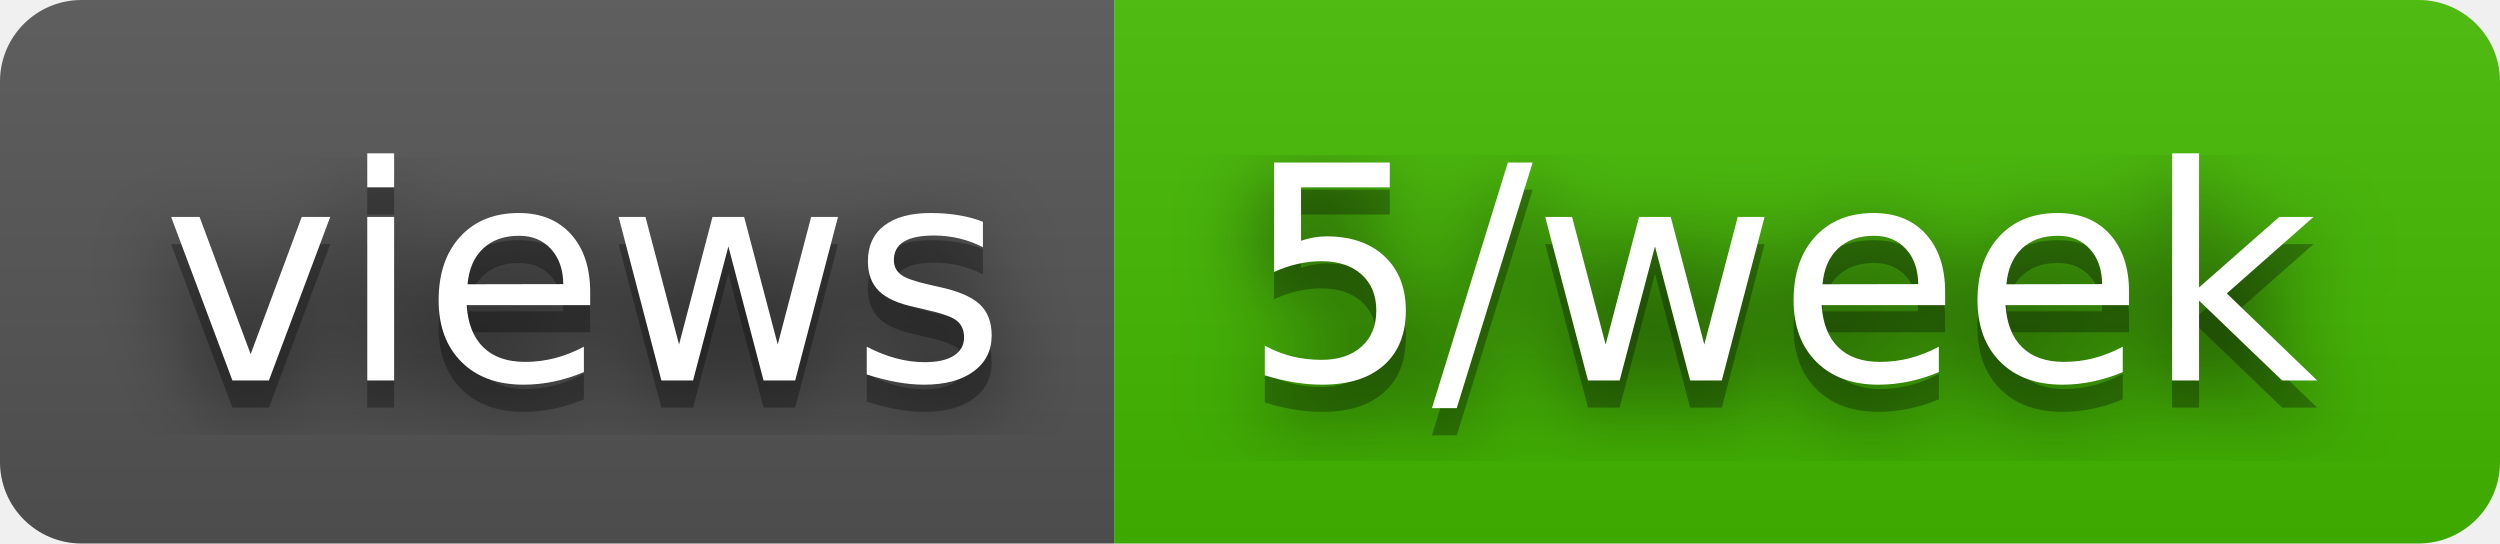
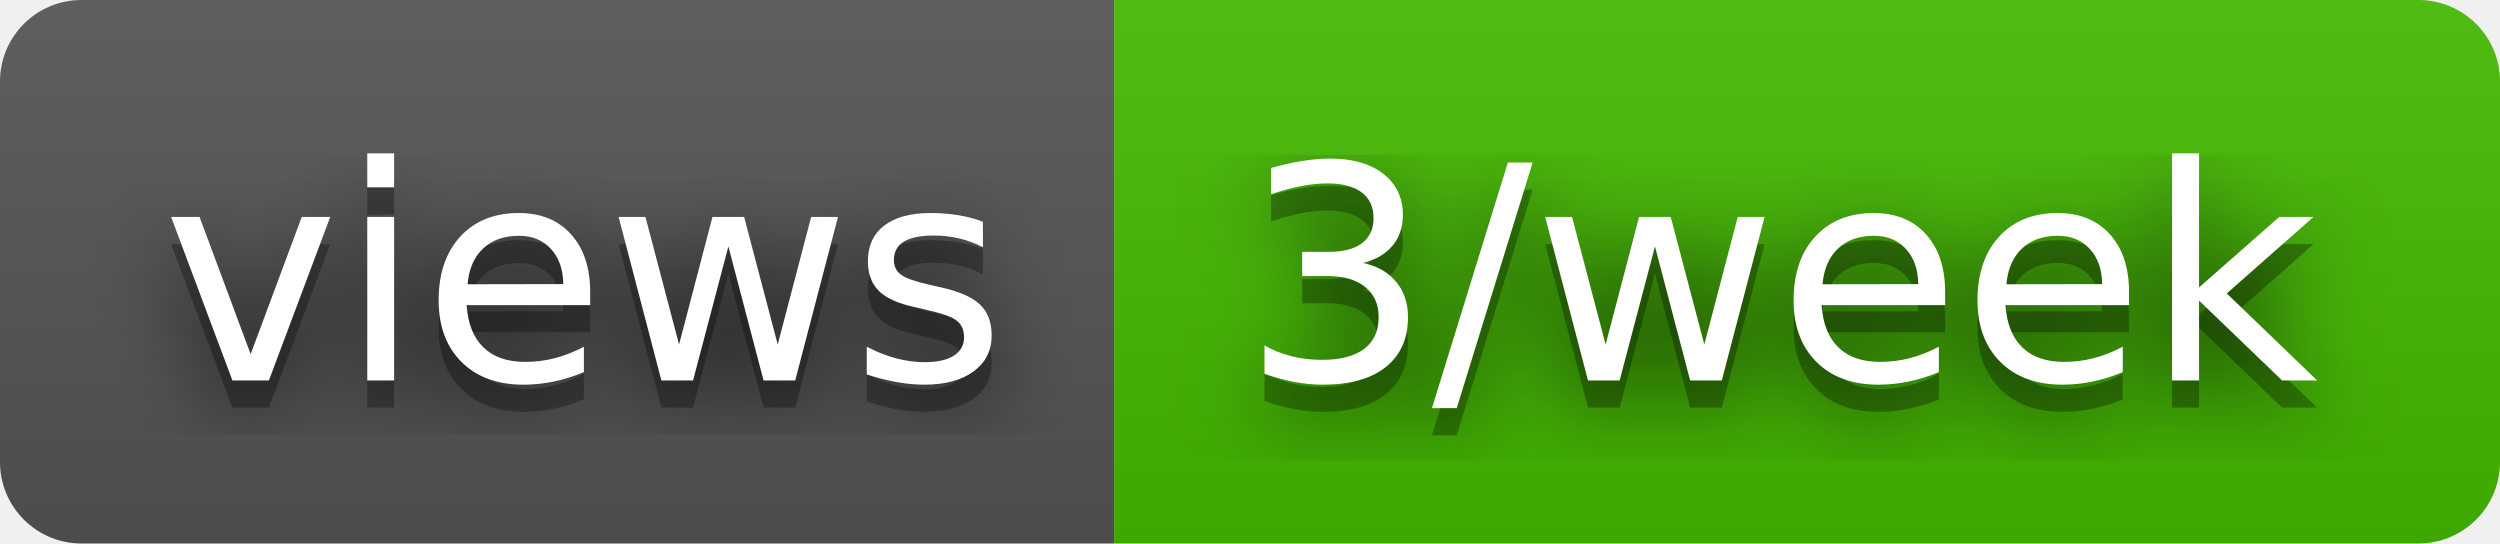
- <svg xmlns="http://www.w3.org/2000/svg" width="92" height="20" role="img" aria-label="views: 5/week">
+ <svg xmlns="http://www.w3.org/2000/svg" width="92" height="20" role="img" aria-label="views: 3/week">
  <filter id="blur">
    <feGaussianBlur stdDeviation="16" />
  </filter>
  <linearGradient id="s" x2="0" y2="100%">
    <stop offset="0" stop-color="#bbb" stop-opacity=".1" />
    <stop offset="1" stop-opacity=".1" />
  </linearGradient>
  <clipPath id="r">
    <rect width="92" height="20" rx="3" />
  </clipPath>
  <g clip-path="url(#r)">
    <rect width="41" height="20" fill="#555" />
    <rect x="41" width="51" height="20" fill="#4b0" />
    <rect width="92" height="20" fill="url(#s)" />
  </g>
  <g fill="#fff" text-anchor="middle" font-family="Verdana,Geneva,DejaVu Sans,sans-serif" text-rendering="geometricPrecision" font-size="110">
    <g transform="scale(.1)">
      <g aria-hidden="true" fill="#010101">
        <text x="215" y="150" fill-opacity=".8" filter="url(#blur)" textLength="310">views</text>
        <text x="215" y="150" fill-opacity=".3" textLength="310">views</text>
      </g>
      <text x="215" y="140" textLength="310">views</text>
    </g>
    <g transform="scale(.1)">
      <g aria-hidden="true" fill="#010101">
-         <text x="655" y="150" fill-opacity=".8" filter="url(#blur)" textLength="410">5/week</text>
-         <text x="655" y="150" fill-opacity=".3" textLength="410">5/week</text>
+         <text x="655" y="150" fill-opacity=".8" filter="url(#blur)" textLength="410">3/week</text>
+         <text x="655" y="150" fill-opacity=".3" textLength="410">3/week</text>
      </g>
-       <text x="655" y="140" textLength="410">5/week</text>
+       <text x="655" y="140" textLength="410">3/week</text>
    </g>
  </g>
</svg>
